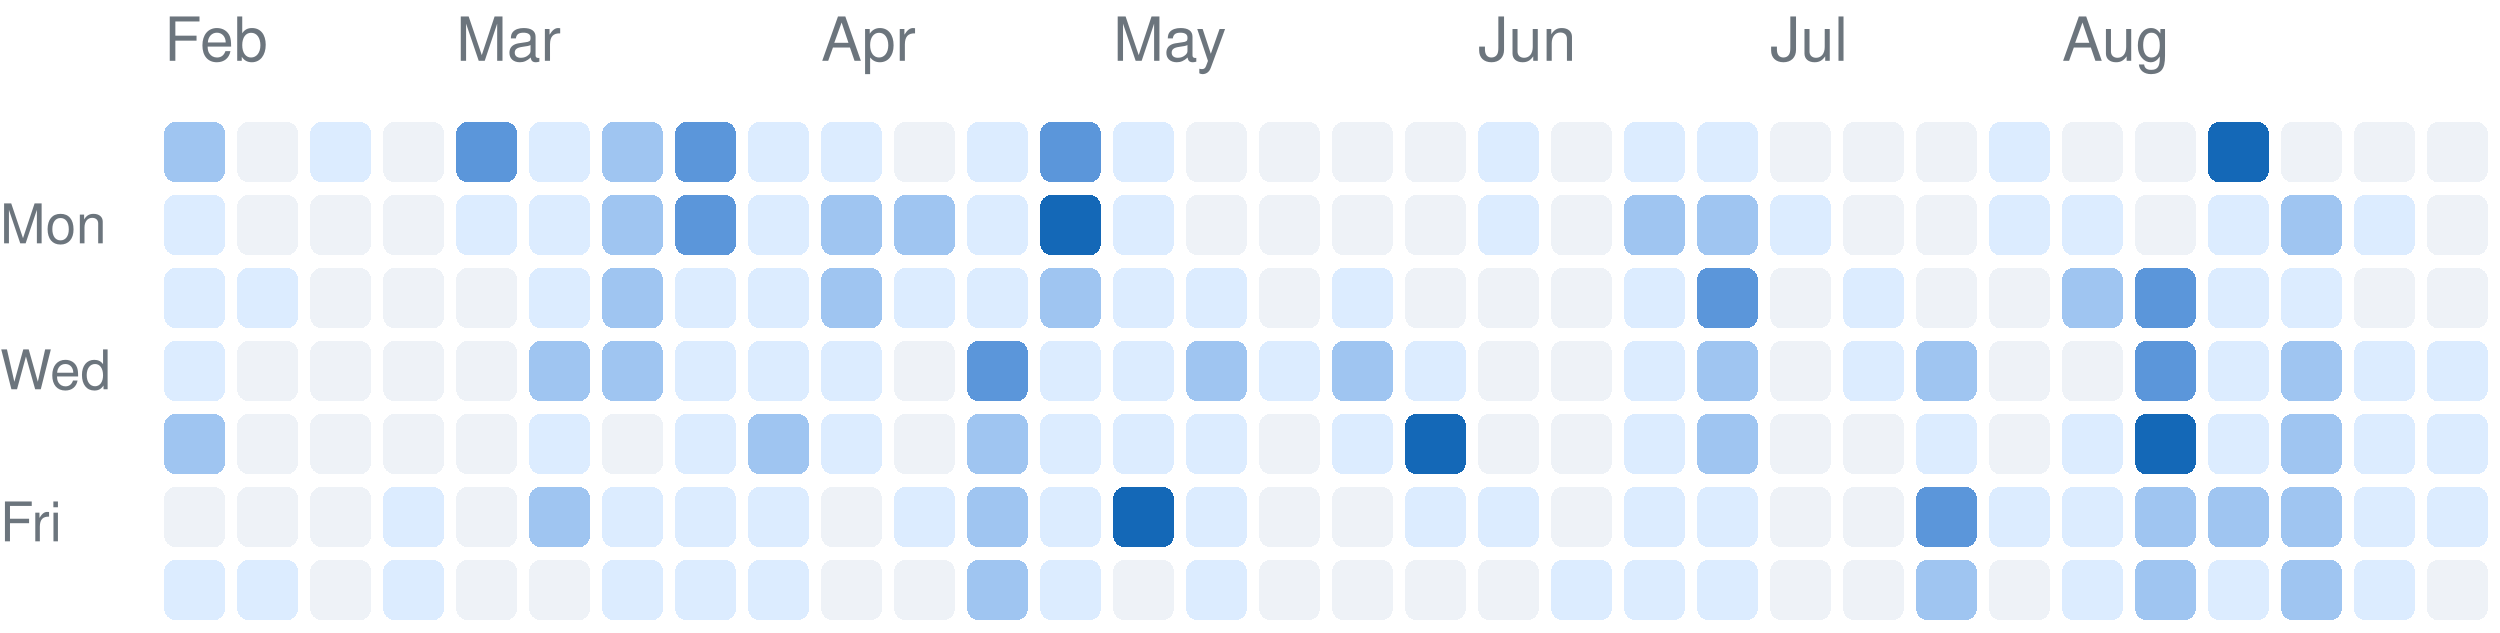
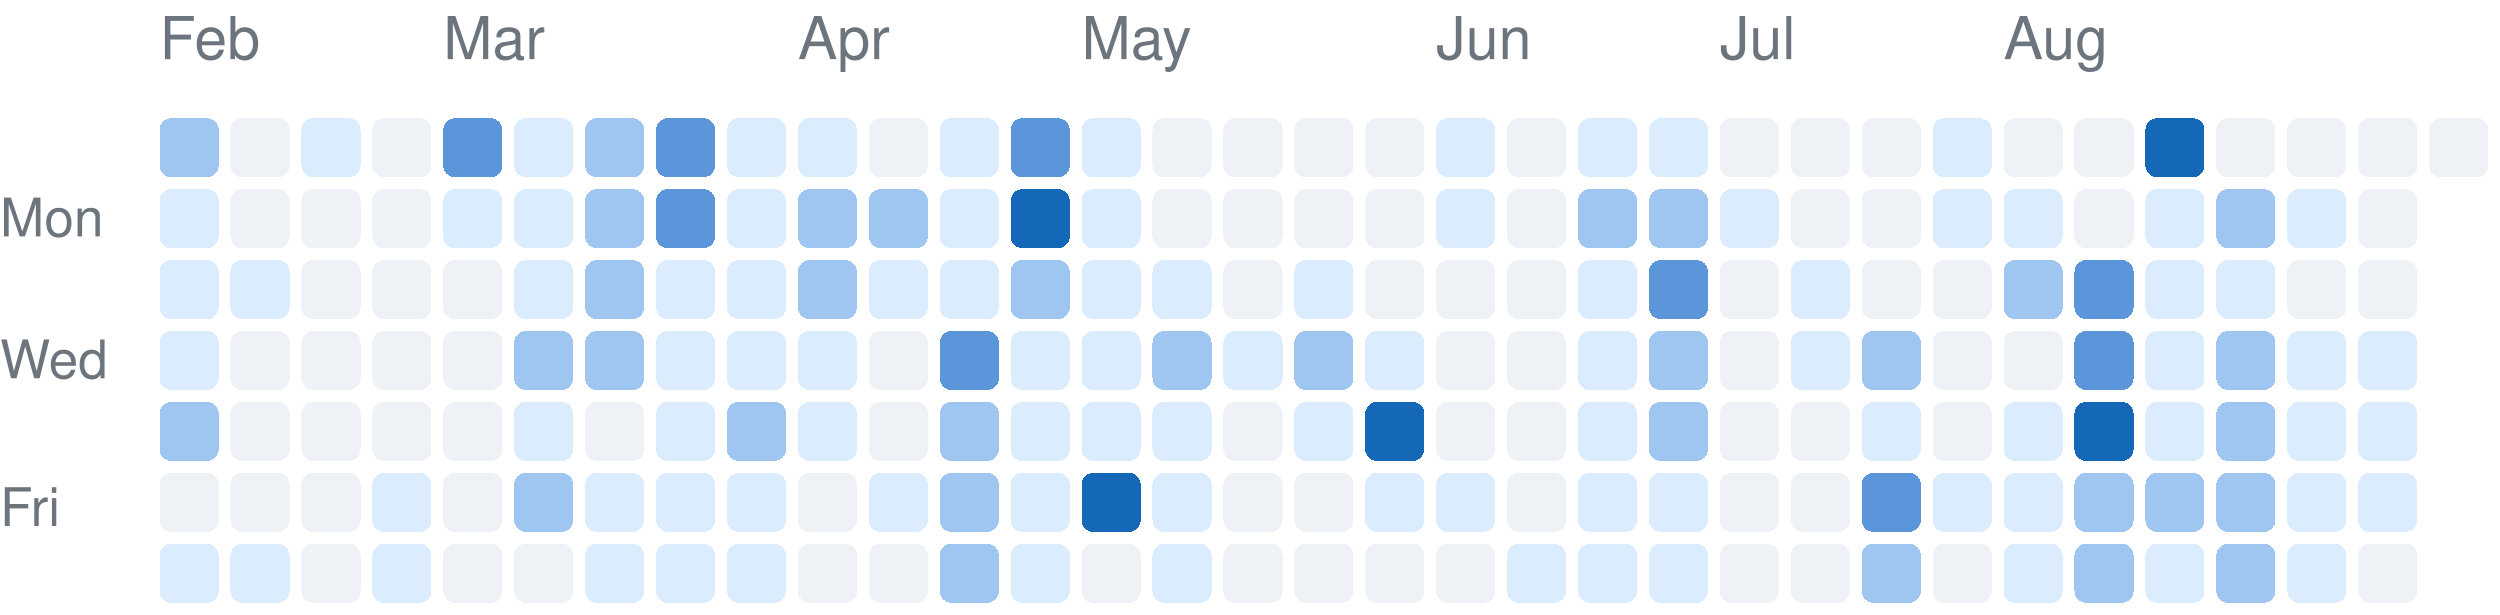
- <svg xmlns="http://www.w3.org/2000/svg" version="1.1" width="411" height="104">
+ <svg xmlns="http://www.w3.org/2000/svg" version="1.1" width="423" height="104">
  <rect rx="2" ry="2" style="fill:#9fc5f1;shape-rendering:crispedges;" data-score="2" data-date="2026-02-01" x="27" y="20" width="10" height="10" />
  <rect rx="2" ry="2" style="fill:#eef2f7;shape-rendering:crispedges;" data-score="0" data-date="2026-02-08" x="39" y="20" width="10" height="10" />
  <rect rx="2" ry="2" style="fill:#dcecff;shape-rendering:crispedges;" data-score="1" data-date="2026-02-15" x="51" y="20" width="10" height="10" />
  <rect rx="2" ry="2" style="fill:#eef2f7;shape-rendering:crispedges;" data-score="0" data-date="2026-02-22" x="63" y="20" width="10" height="10" />
  <rect rx="2" ry="2" style="fill:#5b96da;shape-rendering:crispedges;" data-score="3" data-date="2026-03-01" x="75" y="20" width="10" height="10" />
  <rect rx="2" ry="2" style="fill:#dcecff;shape-rendering:crispedges;" data-score="1" data-date="2026-03-08" x="87" y="20" width="10" height="10" />
  <rect rx="2" ry="2" style="fill:#9fc5f1;shape-rendering:crispedges;" data-score="2" data-date="2026-03-15" x="99" y="20" width="10" height="10" />
  <rect rx="2" ry="2" style="fill:#5b96da;shape-rendering:crispedges;" data-score="3" data-date="2026-03-22" x="111" y="20" width="10" height="10" />
  <rect rx="2" ry="2" style="fill:#dcecff;shape-rendering:crispedges;" data-score="1" data-date="2026-03-29" x="123" y="20" width="10" height="10" />
  <rect rx="2" ry="2" style="fill:#dcecff;shape-rendering:crispedges;" data-score="1" data-date="2026-04-05" x="135" y="20" width="10" height="10" />
  <rect rx="2" ry="2" style="fill:#eef2f7;shape-rendering:crispedges;" data-score="0" data-date="2026-04-12" x="147" y="20" width="10" height="10" />
  <rect rx="2" ry="2" style="fill:#dcecff;shape-rendering:crispedges;" data-score="1" data-date="2026-04-19" x="159" y="20" width="10" height="10" />
  <rect rx="2" ry="2" style="fill:#5b96da;shape-rendering:crispedges;" data-score="3" data-date="2026-04-26" x="171" y="20" width="10" height="10" />
  <rect rx="2" ry="2" style="fill:#dcecff;shape-rendering:crispedges;" data-score="1" data-date="2026-05-03" x="183" y="20" width="10" height="10" />
  <rect rx="2" ry="2" style="fill:#eef2f7;shape-rendering:crispedges;" data-score="0" data-date="2026-05-10" x="195" y="20" width="10" height="10" />
  <rect rx="2" ry="2" style="fill:#eef2f7;shape-rendering:crispedges;" data-score="0" data-date="2026-05-17" x="207" y="20" width="10" height="10" />
  <rect rx="2" ry="2" style="fill:#eef2f7;shape-rendering:crispedges;" data-score="0" data-date="2026-05-24" x="219" y="20" width="10" height="10" />
  <rect rx="2" ry="2" style="fill:#eef2f7;shape-rendering:crispedges;" data-score="0" data-date="2026-05-31" x="231" y="20" width="10" height="10" />
  <rect rx="2" ry="2" style="fill:#dcecff;shape-rendering:crispedges;" data-score="1" data-date="2026-06-07" x="243" y="20" width="10" height="10" />
  <rect rx="2" ry="2" style="fill:#eef2f7;shape-rendering:crispedges;" data-score="0" data-date="2026-06-14" x="255" y="20" width="10" height="10" />
  <rect rx="2" ry="2" style="fill:#dcecff;shape-rendering:crispedges;" data-score="1" data-date="2026-06-21" x="267" y="20" width="10" height="10" />
  <rect rx="2" ry="2" style="fill:#dcecff;shape-rendering:crispedges;" data-score="1" data-date="2026-06-28" x="279" y="20" width="10" height="10" />
  <rect rx="2" ry="2" style="fill:#eef2f7;shape-rendering:crispedges;" data-score="0" data-date="2026-07-05" x="291" y="20" width="10" height="10" />
  <rect rx="2" ry="2" style="fill:#eef2f7;shape-rendering:crispedges;" data-score="0" data-date="2026-07-12" x="303" y="20" width="10" height="10" />
  <rect rx="2" ry="2" style="fill:#eef2f7;shape-rendering:crispedges;" data-score="0" data-date="2026-07-19" x="315" y="20" width="10" height="10" />
  <rect rx="2" ry="2" style="fill:#dcecff;shape-rendering:crispedges;" data-score="1" data-date="2026-07-26" x="327" y="20" width="10" height="10" />
  <rect rx="2" ry="2" style="fill:#eef2f7;shape-rendering:crispedges;" data-score="0" data-date="2026-08-02" x="339" y="20" width="10" height="10" />
  <rect rx="2" ry="2" style="fill:#eef2f7;shape-rendering:crispedges;" data-score="0" data-date="2026-08-09" x="351" y="20" width="10" height="10" />
  <rect rx="2" ry="2" style="fill:#1468b7;shape-rendering:crispedges;" data-score="4" data-date="2026-08-16" x="363" y="20" width="10" height="10" />
  <rect rx="2" ry="2" style="fill:#eef2f7;shape-rendering:crispedges;" data-score="0" data-date="2026-08-23" x="375" y="20" width="10" height="10" />
  <rect rx="2" ry="2" style="fill:#eef2f7;shape-rendering:crispedges;" data-score="0" data-date="2026-08-30" x="387" y="20" width="10" height="10" />
  <rect rx="2" ry="2" style="fill:#eef2f7;shape-rendering:crispedges;" data-score="0" data-date="2026-09-06" x="399" y="20" width="10" height="10" />
+   <rect rx="2" ry="2" style="fill:#eef2f7;shape-rendering:crispedges;" data-score="0" data-date="2026-09-13" x="411" y="20" width="10" height="10" />
  <rect rx="2" ry="2" style="fill:#dcecff;shape-rendering:crispedges;" data-score="1" data-date="2026-02-02" x="27" y="32" width="10" height="10" />
  <rect rx="2" ry="2" style="fill:#eef2f7;shape-rendering:crispedges;" data-score="0" data-date="2026-02-09" x="39" y="32" width="10" height="10" />
  <rect rx="2" ry="2" style="fill:#eef2f7;shape-rendering:crispedges;" data-score="0" data-date="2026-02-16" x="51" y="32" width="10" height="10" />
  <rect rx="2" ry="2" style="fill:#eef2f7;shape-rendering:crispedges;" data-score="0" data-date="2026-02-23" x="63" y="32" width="10" height="10" />
  <rect rx="2" ry="2" style="fill:#dcecff;shape-rendering:crispedges;" data-score="1" data-date="2026-03-02" x="75" y="32" width="10" height="10" />
  <rect rx="2" ry="2" style="fill:#dcecff;shape-rendering:crispedges;" data-score="1" data-date="2026-03-09" x="87" y="32" width="10" height="10" />
  <rect rx="2" ry="2" style="fill:#9fc5f1;shape-rendering:crispedges;" data-score="2" data-date="2026-03-16" x="99" y="32" width="10" height="10" />
  <rect rx="2" ry="2" style="fill:#5b96da;shape-rendering:crispedges;" data-score="3" data-date="2026-03-23" x="111" y="32" width="10" height="10" />
  <rect rx="2" ry="2" style="fill:#dcecff;shape-rendering:crispedges;" data-score="1" data-date="2026-03-30" x="123" y="32" width="10" height="10" />
  <rect rx="2" ry="2" style="fill:#9fc5f1;shape-rendering:crispedges;" data-score="2" data-date="2026-04-06" x="135" y="32" width="10" height="10" />
  <rect rx="2" ry="2" style="fill:#9fc5f1;shape-rendering:crispedges;" data-score="2" data-date="2026-04-13" x="147" y="32" width="10" height="10" />
  <rect rx="2" ry="2" style="fill:#dcecff;shape-rendering:crispedges;" data-score="1" data-date="2026-04-20" x="159" y="32" width="10" height="10" />
  <rect rx="2" ry="2" style="fill:#1468b7;shape-rendering:crispedges;" data-score="4" data-date="2026-04-27" x="171" y="32" width="10" height="10" />
  <rect rx="2" ry="2" style="fill:#dcecff;shape-rendering:crispedges;" data-score="1" data-date="2026-05-04" x="183" y="32" width="10" height="10" />
  <rect rx="2" ry="2" style="fill:#eef2f7;shape-rendering:crispedges;" data-score="0" data-date="2026-05-11" x="195" y="32" width="10" height="10" />
  <rect rx="2" ry="2" style="fill:#eef2f7;shape-rendering:crispedges;" data-score="0" data-date="2026-05-18" x="207" y="32" width="10" height="10" />
  <rect rx="2" ry="2" style="fill:#eef2f7;shape-rendering:crispedges;" data-score="0" data-date="2026-05-25" x="219" y="32" width="10" height="10" />
  <rect rx="2" ry="2" style="fill:#eef2f7;shape-rendering:crispedges;" data-score="0" data-date="2026-06-01" x="231" y="32" width="10" height="10" />
  <rect rx="2" ry="2" style="fill:#dcecff;shape-rendering:crispedges;" data-score="1" data-date="2026-06-08" x="243" y="32" width="10" height="10" />
  <rect rx="2" ry="2" style="fill:#eef2f7;shape-rendering:crispedges;" data-score="0" data-date="2026-06-15" x="255" y="32" width="10" height="10" />
  <rect rx="2" ry="2" style="fill:#9fc5f1;shape-rendering:crispedges;" data-score="2" data-date="2026-06-22" x="267" y="32" width="10" height="10" />
  <rect rx="2" ry="2" style="fill:#9fc5f1;shape-rendering:crispedges;" data-score="2" data-date="2026-06-29" x="279" y="32" width="10" height="10" />
  <rect rx="2" ry="2" style="fill:#dcecff;shape-rendering:crispedges;" data-score="1" data-date="2026-07-06" x="291" y="32" width="10" height="10" />
  <rect rx="2" ry="2" style="fill:#eef2f7;shape-rendering:crispedges;" data-score="0" data-date="2026-07-13" x="303" y="32" width="10" height="10" />
  <rect rx="2" ry="2" style="fill:#eef2f7;shape-rendering:crispedges;" data-score="0" data-date="2026-07-20" x="315" y="32" width="10" height="10" />
  <rect rx="2" ry="2" style="fill:#dcecff;shape-rendering:crispedges;" data-score="1" data-date="2026-07-27" x="327" y="32" width="10" height="10" />
  <rect rx="2" ry="2" style="fill:#dcecff;shape-rendering:crispedges;" data-score="1" data-date="2026-08-03" x="339" y="32" width="10" height="10" />
  <rect rx="2" ry="2" style="fill:#eef2f7;shape-rendering:crispedges;" data-score="0" data-date="2026-08-10" x="351" y="32" width="10" height="10" />
  <rect rx="2" ry="2" style="fill:#dcecff;shape-rendering:crispedges;" data-score="1" data-date="2026-08-17" x="363" y="32" width="10" height="10" />
  <rect rx="2" ry="2" style="fill:#9fc5f1;shape-rendering:crispedges;" data-score="2" data-date="2026-08-24" x="375" y="32" width="10" height="10" />
  <rect rx="2" ry="2" style="fill:#dcecff;shape-rendering:crispedges;" data-score="1" data-date="2026-08-31" x="387" y="32" width="10" height="10" />
  <rect rx="2" ry="2" style="fill:#eef2f7;shape-rendering:crispedges;" data-score="0" data-date="2026-09-07" x="399" y="32" width="10" height="10" />
  <rect rx="2" ry="2" style="fill:#dcecff;shape-rendering:crispedges;" data-score="1" data-date="2026-02-03" x="27" y="44" width="10" height="10" />
  <rect rx="2" ry="2" style="fill:#dcecff;shape-rendering:crispedges;" data-score="1" data-date="2026-02-10" x="39" y="44" width="10" height="10" />
  <rect rx="2" ry="2" style="fill:#eef2f7;shape-rendering:crispedges;" data-score="0" data-date="2026-02-17" x="51" y="44" width="10" height="10" />
  <rect rx="2" ry="2" style="fill:#eef2f7;shape-rendering:crispedges;" data-score="0" data-date="2026-02-24" x="63" y="44" width="10" height="10" />
  <rect rx="2" ry="2" style="fill:#eef2f7;shape-rendering:crispedges;" data-score="0" data-date="2026-03-03" x="75" y="44" width="10" height="10" />
  <rect rx="2" ry="2" style="fill:#dcecff;shape-rendering:crispedges;" data-score="1" data-date="2026-03-10" x="87" y="44" width="10" height="10" />
  <rect rx="2" ry="2" style="fill:#9fc5f1;shape-rendering:crispedges;" data-score="2" data-date="2026-03-17" x="99" y="44" width="10" height="10" />
  <rect rx="2" ry="2" style="fill:#dcecff;shape-rendering:crispedges;" data-score="1" data-date="2026-03-24" x="111" y="44" width="10" height="10" />
  <rect rx="2" ry="2" style="fill:#dcecff;shape-rendering:crispedges;" data-score="1" data-date="2026-03-31" x="123" y="44" width="10" height="10" />
  <rect rx="2" ry="2" style="fill:#9fc5f1;shape-rendering:crispedges;" data-score="2" data-date="2026-04-07" x="135" y="44" width="10" height="10" />
  <rect rx="2" ry="2" style="fill:#dcecff;shape-rendering:crispedges;" data-score="1" data-date="2026-04-14" x="147" y="44" width="10" height="10" />
  <rect rx="2" ry="2" style="fill:#dcecff;shape-rendering:crispedges;" data-score="1" data-date="2026-04-21" x="159" y="44" width="10" height="10" />
  <rect rx="2" ry="2" style="fill:#9fc5f1;shape-rendering:crispedges;" data-score="2" data-date="2026-04-28" x="171" y="44" width="10" height="10" />
  <rect rx="2" ry="2" style="fill:#dcecff;shape-rendering:crispedges;" data-score="1" data-date="2026-05-05" x="183" y="44" width="10" height="10" />
  <rect rx="2" ry="2" style="fill:#dcecff;shape-rendering:crispedges;" data-score="1" data-date="2026-05-12" x="195" y="44" width="10" height="10" />
  <rect rx="2" ry="2" style="fill:#eef2f7;shape-rendering:crispedges;" data-score="0" data-date="2026-05-19" x="207" y="44" width="10" height="10" />
  <rect rx="2" ry="2" style="fill:#dcecff;shape-rendering:crispedges;" data-score="1" data-date="2026-05-26" x="219" y="44" width="10" height="10" />
  <rect rx="2" ry="2" style="fill:#eef2f7;shape-rendering:crispedges;" data-score="0" data-date="2026-06-02" x="231" y="44" width="10" height="10" />
  <rect rx="2" ry="2" style="fill:#eef2f7;shape-rendering:crispedges;" data-score="0" data-date="2026-06-09" x="243" y="44" width="10" height="10" />
  <rect rx="2" ry="2" style="fill:#eef2f7;shape-rendering:crispedges;" data-score="0" data-date="2026-06-16" x="255" y="44" width="10" height="10" />
  <rect rx="2" ry="2" style="fill:#dcecff;shape-rendering:crispedges;" data-score="1" data-date="2026-06-23" x="267" y="44" width="10" height="10" />
  <rect rx="2" ry="2" style="fill:#5b96da;shape-rendering:crispedges;" data-score="3" data-date="2026-06-30" x="279" y="44" width="10" height="10" />
  <rect rx="2" ry="2" style="fill:#eef2f7;shape-rendering:crispedges;" data-score="0" data-date="2026-07-07" x="291" y="44" width="10" height="10" />
  <rect rx="2" ry="2" style="fill:#dcecff;shape-rendering:crispedges;" data-score="1" data-date="2026-07-14" x="303" y="44" width="10" height="10" />
  <rect rx="2" ry="2" style="fill:#eef2f7;shape-rendering:crispedges;" data-score="0" data-date="2026-07-21" x="315" y="44" width="10" height="10" />
  <rect rx="2" ry="2" style="fill:#eef2f7;shape-rendering:crispedges;" data-score="0" data-date="2026-07-28" x="327" y="44" width="10" height="10" />
  <rect rx="2" ry="2" style="fill:#9fc5f1;shape-rendering:crispedges;" data-score="2" data-date="2026-08-04" x="339" y="44" width="10" height="10" />
  <rect rx="2" ry="2" style="fill:#5b96da;shape-rendering:crispedges;" data-score="3" data-date="2026-08-11" x="351" y="44" width="10" height="10" />
  <rect rx="2" ry="2" style="fill:#dcecff;shape-rendering:crispedges;" data-score="1" data-date="2026-08-18" x="363" y="44" width="10" height="10" />
  <rect rx="2" ry="2" style="fill:#dcecff;shape-rendering:crispedges;" data-score="1" data-date="2026-08-25" x="375" y="44" width="10" height="10" />
  <rect rx="2" ry="2" style="fill:#eef2f7;shape-rendering:crispedges;" data-score="0" data-date="2026-09-01" x="387" y="44" width="10" height="10" />
  <rect rx="2" ry="2" style="fill:#eef2f7;shape-rendering:crispedges;" data-score="0" data-date="2026-09-08" x="399" y="44" width="10" height="10" />
  <rect rx="2" ry="2" style="fill:#dcecff;shape-rendering:crispedges;" data-score="1" data-date="2026-02-04" x="27" y="56" width="10" height="10" />
  <rect rx="2" ry="2" style="fill:#eef2f7;shape-rendering:crispedges;" data-score="0" data-date="2026-02-11" x="39" y="56" width="10" height="10" />
  <rect rx="2" ry="2" style="fill:#eef2f7;shape-rendering:crispedges;" data-score="0" data-date="2026-02-18" x="51" y="56" width="10" height="10" />
  <rect rx="2" ry="2" style="fill:#eef2f7;shape-rendering:crispedges;" data-score="0" data-date="2026-02-25" x="63" y="56" width="10" height="10" />
  <rect rx="2" ry="2" style="fill:#eef2f7;shape-rendering:crispedges;" data-score="0" data-date="2026-03-04" x="75" y="56" width="10" height="10" />
  <rect rx="2" ry="2" style="fill:#9fc5f1;shape-rendering:crispedges;" data-score="2" data-date="2026-03-11" x="87" y="56" width="10" height="10" />
  <rect rx="2" ry="2" style="fill:#9fc5f1;shape-rendering:crispedges;" data-score="2" data-date="2026-03-18" x="99" y="56" width="10" height="10" />
  <rect rx="2" ry="2" style="fill:#dcecff;shape-rendering:crispedges;" data-score="1" data-date="2026-03-25" x="111" y="56" width="10" height="10" />
  <rect rx="2" ry="2" style="fill:#dcecff;shape-rendering:crispedges;" data-score="1" data-date="2026-04-01" x="123" y="56" width="10" height="10" />
  <rect rx="2" ry="2" style="fill:#dcecff;shape-rendering:crispedges;" data-score="1" data-date="2026-04-08" x="135" y="56" width="10" height="10" />
  <rect rx="2" ry="2" style="fill:#eef2f7;shape-rendering:crispedges;" data-score="0" data-date="2026-04-15" x="147" y="56" width="10" height="10" />
  <rect rx="2" ry="2" style="fill:#5b96da;shape-rendering:crispedges;" data-score="3" data-date="2026-04-22" x="159" y="56" width="10" height="10" />
  <rect rx="2" ry="2" style="fill:#dcecff;shape-rendering:crispedges;" data-score="1" data-date="2026-04-29" x="171" y="56" width="10" height="10" />
  <rect rx="2" ry="2" style="fill:#dcecff;shape-rendering:crispedges;" data-score="1" data-date="2026-05-06" x="183" y="56" width="10" height="10" />
  <rect rx="2" ry="2" style="fill:#9fc5f1;shape-rendering:crispedges;" data-score="2" data-date="2026-05-13" x="195" y="56" width="10" height="10" />
  <rect rx="2" ry="2" style="fill:#dcecff;shape-rendering:crispedges;" data-score="1" data-date="2026-05-20" x="207" y="56" width="10" height="10" />
  <rect rx="2" ry="2" style="fill:#9fc5f1;shape-rendering:crispedges;" data-score="2" data-date="2026-05-27" x="219" y="56" width="10" height="10" />
  <rect rx="2" ry="2" style="fill:#dcecff;shape-rendering:crispedges;" data-score="1" data-date="2026-06-03" x="231" y="56" width="10" height="10" />
  <rect rx="2" ry="2" style="fill:#eef2f7;shape-rendering:crispedges;" data-score="0" data-date="2026-06-10" x="243" y="56" width="10" height="10" />
  <rect rx="2" ry="2" style="fill:#eef2f7;shape-rendering:crispedges;" data-score="0" data-date="2026-06-17" x="255" y="56" width="10" height="10" />
  <rect rx="2" ry="2" style="fill:#dcecff;shape-rendering:crispedges;" data-score="1" data-date="2026-06-24" x="267" y="56" width="10" height="10" />
  <rect rx="2" ry="2" style="fill:#9fc5f1;shape-rendering:crispedges;" data-score="2" data-date="2026-07-01" x="279" y="56" width="10" height="10" />
  <rect rx="2" ry="2" style="fill:#eef2f7;shape-rendering:crispedges;" data-score="0" data-date="2026-07-08" x="291" y="56" width="10" height="10" />
  <rect rx="2" ry="2" style="fill:#dcecff;shape-rendering:crispedges;" data-score="1" data-date="2026-07-15" x="303" y="56" width="10" height="10" />
  <rect rx="2" ry="2" style="fill:#9fc5f1;shape-rendering:crispedges;" data-score="2" data-date="2026-07-22" x="315" y="56" width="10" height="10" />
  <rect rx="2" ry="2" style="fill:#eef2f7;shape-rendering:crispedges;" data-score="0" data-date="2026-07-29" x="327" y="56" width="10" height="10" />
  <rect rx="2" ry="2" style="fill:#eef2f7;shape-rendering:crispedges;" data-score="0" data-date="2026-08-05" x="339" y="56" width="10" height="10" />
  <rect rx="2" ry="2" style="fill:#5b96da;shape-rendering:crispedges;" data-score="3" data-date="2026-08-12" x="351" y="56" width="10" height="10" />
  <rect rx="2" ry="2" style="fill:#dcecff;shape-rendering:crispedges;" data-score="1" data-date="2026-08-19" x="363" y="56" width="10" height="10" />
  <rect rx="2" ry="2" style="fill:#9fc5f1;shape-rendering:crispedges;" data-score="2" data-date="2026-08-26" x="375" y="56" width="10" height="10" />
  <rect rx="2" ry="2" style="fill:#dcecff;shape-rendering:crispedges;" data-score="1" data-date="2026-09-02" x="387" y="56" width="10" height="10" />
  <rect rx="2" ry="2" style="fill:#dcecff;shape-rendering:crispedges;" data-score="1" data-date="2026-09-09" x="399" y="56" width="10" height="10" />
  <rect rx="2" ry="2" style="fill:#9fc5f1;shape-rendering:crispedges;" data-score="2" data-date="2026-02-05" x="27" y="68" width="10" height="10" />
  <rect rx="2" ry="2" style="fill:#eef2f7;shape-rendering:crispedges;" data-score="0" data-date="2026-02-12" x="39" y="68" width="10" height="10" />
  <rect rx="2" ry="2" style="fill:#eef2f7;shape-rendering:crispedges;" data-score="0" data-date="2026-02-19" x="51" y="68" width="10" height="10" />
  <rect rx="2" ry="2" style="fill:#eef2f7;shape-rendering:crispedges;" data-score="0" data-date="2026-02-26" x="63" y="68" width="10" height="10" />
  <rect rx="2" ry="2" style="fill:#eef2f7;shape-rendering:crispedges;" data-score="0" data-date="2026-03-05" x="75" y="68" width="10" height="10" />
  <rect rx="2" ry="2" style="fill:#dcecff;shape-rendering:crispedges;" data-score="1" data-date="2026-03-12" x="87" y="68" width="10" height="10" />
  <rect rx="2" ry="2" style="fill:#eef2f7;shape-rendering:crispedges;" data-score="0" data-date="2026-03-19" x="99" y="68" width="10" height="10" />
  <rect rx="2" ry="2" style="fill:#dcecff;shape-rendering:crispedges;" data-score="1" data-date="2026-03-26" x="111" y="68" width="10" height="10" />
  <rect rx="2" ry="2" style="fill:#9fc5f1;shape-rendering:crispedges;" data-score="2" data-date="2026-04-02" x="123" y="68" width="10" height="10" />
  <rect rx="2" ry="2" style="fill:#dcecff;shape-rendering:crispedges;" data-score="1" data-date="2026-04-09" x="135" y="68" width="10" height="10" />
  <rect rx="2" ry="2" style="fill:#eef2f7;shape-rendering:crispedges;" data-score="0" data-date="2026-04-16" x="147" y="68" width="10" height="10" />
  <rect rx="2" ry="2" style="fill:#9fc5f1;shape-rendering:crispedges;" data-score="2" data-date="2026-04-23" x="159" y="68" width="10" height="10" />
  <rect rx="2" ry="2" style="fill:#dcecff;shape-rendering:crispedges;" data-score="1" data-date="2026-04-30" x="171" y="68" width="10" height="10" />
  <rect rx="2" ry="2" style="fill:#dcecff;shape-rendering:crispedges;" data-score="1" data-date="2026-05-07" x="183" y="68" width="10" height="10" />
  <rect rx="2" ry="2" style="fill:#dcecff;shape-rendering:crispedges;" data-score="1" data-date="2026-05-14" x="195" y="68" width="10" height="10" />
  <rect rx="2" ry="2" style="fill:#eef2f7;shape-rendering:crispedges;" data-score="0" data-date="2026-05-21" x="207" y="68" width="10" height="10" />
  <rect rx="2" ry="2" style="fill:#dcecff;shape-rendering:crispedges;" data-score="1" data-date="2026-05-28" x="219" y="68" width="10" height="10" />
  <rect rx="2" ry="2" style="fill:#1468b7;shape-rendering:crispedges;" data-score="4" data-date="2026-06-04" x="231" y="68" width="10" height="10" />
  <rect rx="2" ry="2" style="fill:#eef2f7;shape-rendering:crispedges;" data-score="0" data-date="2026-06-11" x="243" y="68" width="10" height="10" />
  <rect rx="2" ry="2" style="fill:#eef2f7;shape-rendering:crispedges;" data-score="0" data-date="2026-06-18" x="255" y="68" width="10" height="10" />
  <rect rx="2" ry="2" style="fill:#dcecff;shape-rendering:crispedges;" data-score="1" data-date="2026-06-25" x="267" y="68" width="10" height="10" />
  <rect rx="2" ry="2" style="fill:#9fc5f1;shape-rendering:crispedges;" data-score="2" data-date="2026-07-02" x="279" y="68" width="10" height="10" />
  <rect rx="2" ry="2" style="fill:#eef2f7;shape-rendering:crispedges;" data-score="0" data-date="2026-07-09" x="291" y="68" width="10" height="10" />
  <rect rx="2" ry="2" style="fill:#eef2f7;shape-rendering:crispedges;" data-score="0" data-date="2026-07-16" x="303" y="68" width="10" height="10" />
  <rect rx="2" ry="2" style="fill:#dcecff;shape-rendering:crispedges;" data-score="1" data-date="2026-07-23" x="315" y="68" width="10" height="10" />
  <rect rx="2" ry="2" style="fill:#eef2f7;shape-rendering:crispedges;" data-score="0" data-date="2026-07-30" x="327" y="68" width="10" height="10" />
  <rect rx="2" ry="2" style="fill:#dcecff;shape-rendering:crispedges;" data-score="1" data-date="2026-08-06" x="339" y="68" width="10" height="10" />
  <rect rx="2" ry="2" style="fill:#1468b7;shape-rendering:crispedges;" data-score="4" data-date="2026-08-13" x="351" y="68" width="10" height="10" />
  <rect rx="2" ry="2" style="fill:#dcecff;shape-rendering:crispedges;" data-score="1" data-date="2026-08-20" x="363" y="68" width="10" height="10" />
  <rect rx="2" ry="2" style="fill:#9fc5f1;shape-rendering:crispedges;" data-score="2" data-date="2026-08-27" x="375" y="68" width="10" height="10" />
  <rect rx="2" ry="2" style="fill:#dcecff;shape-rendering:crispedges;" data-score="1" data-date="2026-09-03" x="387" y="68" width="10" height="10" />
  <rect rx="2" ry="2" style="fill:#dcecff;shape-rendering:crispedges;" data-score="1" data-date="2026-09-10" x="399" y="68" width="10" height="10" />
  <rect rx="2" ry="2" style="fill:#eef2f7;shape-rendering:crispedges;" data-score="0" data-date="2026-02-06" x="27" y="80" width="10" height="10" />
  <rect rx="2" ry="2" style="fill:#eef2f7;shape-rendering:crispedges;" data-score="0" data-date="2026-02-13" x="39" y="80" width="10" height="10" />
  <rect rx="2" ry="2" style="fill:#eef2f7;shape-rendering:crispedges;" data-score="0" data-date="2026-02-20" x="51" y="80" width="10" height="10" />
  <rect rx="2" ry="2" style="fill:#dcecff;shape-rendering:crispedges;" data-score="1" data-date="2026-02-27" x="63" y="80" width="10" height="10" />
  <rect rx="2" ry="2" style="fill:#eef2f7;shape-rendering:crispedges;" data-score="0" data-date="2026-03-06" x="75" y="80" width="10" height="10" />
  <rect rx="2" ry="2" style="fill:#9fc5f1;shape-rendering:crispedges;" data-score="2" data-date="2026-03-13" x="87" y="80" width="10" height="10" />
  <rect rx="2" ry="2" style="fill:#dcecff;shape-rendering:crispedges;" data-score="1" data-date="2026-03-20" x="99" y="80" width="10" height="10" />
  <rect rx="2" ry="2" style="fill:#dcecff;shape-rendering:crispedges;" data-score="1" data-date="2026-03-27" x="111" y="80" width="10" height="10" />
  <rect rx="2" ry="2" style="fill:#dcecff;shape-rendering:crispedges;" data-score="1" data-date="2026-04-03" x="123" y="80" width="10" height="10" />
  <rect rx="2" ry="2" style="fill:#eef2f7;shape-rendering:crispedges;" data-score="0" data-date="2026-04-10" x="135" y="80" width="10" height="10" />
  <rect rx="2" ry="2" style="fill:#dcecff;shape-rendering:crispedges;" data-score="1" data-date="2026-04-17" x="147" y="80" width="10" height="10" />
  <rect rx="2" ry="2" style="fill:#9fc5f1;shape-rendering:crispedges;" data-score="2" data-date="2026-04-24" x="159" y="80" width="10" height="10" />
  <rect rx="2" ry="2" style="fill:#dcecff;shape-rendering:crispedges;" data-score="1" data-date="2026-05-01" x="171" y="80" width="10" height="10" />
  <rect rx="2" ry="2" style="fill:#1468b7;shape-rendering:crispedges;" data-score="4" data-date="2026-05-08" x="183" y="80" width="10" height="10" />
  <rect rx="2" ry="2" style="fill:#dcecff;shape-rendering:crispedges;" data-score="1" data-date="2026-05-15" x="195" y="80" width="10" height="10" />
  <rect rx="2" ry="2" style="fill:#eef2f7;shape-rendering:crispedges;" data-score="0" data-date="2026-05-22" x="207" y="80" width="10" height="10" />
  <rect rx="2" ry="2" style="fill:#eef2f7;shape-rendering:crispedges;" data-score="0" data-date="2026-05-29" x="219" y="80" width="10" height="10" />
  <rect rx="2" ry="2" style="fill:#dcecff;shape-rendering:crispedges;" data-score="1" data-date="2026-06-05" x="231" y="80" width="10" height="10" />
  <rect rx="2" ry="2" style="fill:#dcecff;shape-rendering:crispedges;" data-score="1" data-date="2026-06-12" x="243" y="80" width="10" height="10" />
  <rect rx="2" ry="2" style="fill:#eef2f7;shape-rendering:crispedges;" data-score="0" data-date="2026-06-19" x="255" y="80" width="10" height="10" />
  <rect rx="2" ry="2" style="fill:#dcecff;shape-rendering:crispedges;" data-score="1" data-date="2026-06-26" x="267" y="80" width="10" height="10" />
  <rect rx="2" ry="2" style="fill:#dcecff;shape-rendering:crispedges;" data-score="1" data-date="2026-07-03" x="279" y="80" width="10" height="10" />
  <rect rx="2" ry="2" style="fill:#eef2f7;shape-rendering:crispedges;" data-score="0" data-date="2026-07-10" x="291" y="80" width="10" height="10" />
  <rect rx="2" ry="2" style="fill:#eef2f7;shape-rendering:crispedges;" data-score="0" data-date="2026-07-17" x="303" y="80" width="10" height="10" />
  <rect rx="2" ry="2" style="fill:#5b96da;shape-rendering:crispedges;" data-score="3" data-date="2026-07-24" x="315" y="80" width="10" height="10" />
  <rect rx="2" ry="2" style="fill:#dcecff;shape-rendering:crispedges;" data-score="1" data-date="2026-07-31" x="327" y="80" width="10" height="10" />
  <rect rx="2" ry="2" style="fill:#dcecff;shape-rendering:crispedges;" data-score="1" data-date="2026-08-07" x="339" y="80" width="10" height="10" />
  <rect rx="2" ry="2" style="fill:#9fc5f1;shape-rendering:crispedges;" data-score="2" data-date="2026-08-14" x="351" y="80" width="10" height="10" />
  <rect rx="2" ry="2" style="fill:#9fc5f1;shape-rendering:crispedges;" data-score="2" data-date="2026-08-21" x="363" y="80" width="10" height="10" />
  <rect rx="2" ry="2" style="fill:#9fc5f1;shape-rendering:crispedges;" data-score="2" data-date="2026-08-28" x="375" y="80" width="10" height="10" />
  <rect rx="2" ry="2" style="fill:#dcecff;shape-rendering:crispedges;" data-score="1" data-date="2026-09-04" x="387" y="80" width="10" height="10" />
  <rect rx="2" ry="2" style="fill:#dcecff;shape-rendering:crispedges;" data-score="1" data-date="2026-09-11" x="399" y="80" width="10" height="10" />
  <rect rx="2" ry="2" style="fill:#dcecff;shape-rendering:crispedges;" data-score="1" data-date="2026-02-07" x="27" y="92" width="10" height="10" />
  <rect rx="2" ry="2" style="fill:#dcecff;shape-rendering:crispedges;" data-score="1" data-date="2026-02-14" x="39" y="92" width="10" height="10" />
  <rect rx="2" ry="2" style="fill:#eef2f7;shape-rendering:crispedges;" data-score="0" data-date="2026-02-21" x="51" y="92" width="10" height="10" />
  <rect rx="2" ry="2" style="fill:#dcecff;shape-rendering:crispedges;" data-score="1" data-date="2026-02-28" x="63" y="92" width="10" height="10" />
  <rect rx="2" ry="2" style="fill:#eef2f7;shape-rendering:crispedges;" data-score="0" data-date="2026-03-07" x="75" y="92" width="10" height="10" />
  <rect rx="2" ry="2" style="fill:#eef2f7;shape-rendering:crispedges;" data-score="0" data-date="2026-03-14" x="87" y="92" width="10" height="10" />
  <rect rx="2" ry="2" style="fill:#dcecff;shape-rendering:crispedges;" data-score="1" data-date="2026-03-21" x="99" y="92" width="10" height="10" />
  <rect rx="2" ry="2" style="fill:#dcecff;shape-rendering:crispedges;" data-score="1" data-date="2026-03-28" x="111" y="92" width="10" height="10" />
  <rect rx="2" ry="2" style="fill:#dcecff;shape-rendering:crispedges;" data-score="1" data-date="2026-04-04" x="123" y="92" width="10" height="10" />
  <rect rx="2" ry="2" style="fill:#eef2f7;shape-rendering:crispedges;" data-score="0" data-date="2026-04-11" x="135" y="92" width="10" height="10" />
  <rect rx="2" ry="2" style="fill:#eef2f7;shape-rendering:crispedges;" data-score="0" data-date="2026-04-18" x="147" y="92" width="10" height="10" />
  <rect rx="2" ry="2" style="fill:#9fc5f1;shape-rendering:crispedges;" data-score="2" data-date="2026-04-25" x="159" y="92" width="10" height="10" />
  <rect rx="2" ry="2" style="fill:#dcecff;shape-rendering:crispedges;" data-score="1" data-date="2026-05-02" x="171" y="92" width="10" height="10" />
  <rect rx="2" ry="2" style="fill:#eef2f7;shape-rendering:crispedges;" data-score="0" data-date="2026-05-09" x="183" y="92" width="10" height="10" />
  <rect rx="2" ry="2" style="fill:#dcecff;shape-rendering:crispedges;" data-score="1" data-date="2026-05-16" x="195" y="92" width="10" height="10" />
  <rect rx="2" ry="2" style="fill:#eef2f7;shape-rendering:crispedges;" data-score="0" data-date="2026-05-23" x="207" y="92" width="10" height="10" />
  <rect rx="2" ry="2" style="fill:#eef2f7;shape-rendering:crispedges;" data-score="0" data-date="2026-05-30" x="219" y="92" width="10" height="10" />
  <rect rx="2" ry="2" style="fill:#eef2f7;shape-rendering:crispedges;" data-score="0" data-date="2026-06-06" x="231" y="92" width="10" height="10" />
  <rect rx="2" ry="2" style="fill:#eef2f7;shape-rendering:crispedges;" data-score="0" data-date="2026-06-13" x="243" y="92" width="10" height="10" />
  <rect rx="2" ry="2" style="fill:#dcecff;shape-rendering:crispedges;" data-score="1" data-date="2026-06-20" x="255" y="92" width="10" height="10" />
  <rect rx="2" ry="2" style="fill:#dcecff;shape-rendering:crispedges;" data-score="1" data-date="2026-06-27" x="267" y="92" width="10" height="10" />
  <rect rx="2" ry="2" style="fill:#dcecff;shape-rendering:crispedges;" data-score="1" data-date="2026-07-04" x="279" y="92" width="10" height="10" />
  <rect rx="2" ry="2" style="fill:#eef2f7;shape-rendering:crispedges;" data-score="0" data-date="2026-07-11" x="291" y="92" width="10" height="10" />
  <rect rx="2" ry="2" style="fill:#eef2f7;shape-rendering:crispedges;" data-score="0" data-date="2026-07-18" x="303" y="92" width="10" height="10" />
  <rect rx="2" ry="2" style="fill:#9fc5f1;shape-rendering:crispedges;" data-score="2" data-date="2026-07-25" x="315" y="92" width="10" height="10" />
  <rect rx="2" ry="2" style="fill:#eef2f7;shape-rendering:crispedges;" data-score="0" data-date="2026-08-01" x="327" y="92" width="10" height="10" />
  <rect rx="2" ry="2" style="fill:#dcecff;shape-rendering:crispedges;" data-score="1" data-date="2026-08-08" x="339" y="92" width="10" height="10" />
  <rect rx="2" ry="2" style="fill:#9fc5f1;shape-rendering:crispedges;" data-score="2" data-date="2026-08-15" x="351" y="92" width="10" height="10" />
  <rect rx="2" ry="2" style="fill:#dcecff;shape-rendering:crispedges;" data-score="1" data-date="2026-08-22" x="363" y="92" width="10" height="10" />
  <rect rx="2" ry="2" style="fill:#9fc5f1;shape-rendering:crispedges;" data-score="2" data-date="2026-08-29" x="375" y="92" width="10" height="10" />
  <rect rx="2" ry="2" style="fill:#dcecff;shape-rendering:crispedges;" data-score="1" data-date="2026-09-05" x="387" y="92" width="10" height="10" />
  <rect rx="2" ry="2" style="fill:#eef2f7;shape-rendering:crispedges;" data-score="0" data-date="2026-09-12" x="399" y="92" width="10" height="10" />
  <text style="fill:#6c757d;text-anchor:start;text-align:center;font-family:-apple-system, BlinkMacSystemFont, 'Segoe UI', Helvetica, Arial, sans-serif, 'Apple Color Emoji', 'Segoe UI Emoji', 'Segoe UI Symbol';white-space:nowrap;font-size:9px;display:none;" x="0" y="28">Sun</text>
  <text style="fill:#6c757d;text-anchor:start;text-align:center;font-family:-apple-system, BlinkMacSystemFont, 'Segoe UI', Helvetica, Arial, sans-serif, 'Apple Color Emoji', 'Segoe UI Emoji', 'Segoe UI Symbol';white-space:nowrap;font-size:9px;" x="0" y="40">Mon</text>
  <text style="fill:#6c757d;text-anchor:start;text-align:center;font-family:-apple-system, BlinkMacSystemFont, 'Segoe UI', Helvetica, Arial, sans-serif, 'Apple Color Emoji', 'Segoe UI Emoji', 'Segoe UI Symbol';white-space:nowrap;font-size:9px;display:none;" x="0" y="52">Tue</text>
  <text style="fill:#6c757d;text-anchor:start;text-align:center;font-family:-apple-system, BlinkMacSystemFont, 'Segoe UI', Helvetica, Arial, sans-serif, 'Apple Color Emoji', 'Segoe UI Emoji', 'Segoe UI Symbol';white-space:nowrap;font-size:9px;" x="0" y="64">Wed</text>
  <text style="fill:#6c757d;text-anchor:start;text-align:center;font-family:-apple-system, BlinkMacSystemFont, 'Segoe UI', Helvetica, Arial, sans-serif, 'Apple Color Emoji', 'Segoe UI Emoji', 'Segoe UI Symbol';white-space:nowrap;font-size:9px;display:none;" x="0" y="77">Thu</text>
  <text style="fill:#6c757d;text-anchor:start;text-align:center;font-family:-apple-system, BlinkMacSystemFont, 'Segoe UI', Helvetica, Arial, sans-serif, 'Apple Color Emoji', 'Segoe UI Emoji', 'Segoe UI Symbol';white-space:nowrap;font-size:9px;" x="0" y="89">Fri</text>
  <text style="fill:#6c757d;text-anchor:start;text-align:center;font-family:-apple-system, BlinkMacSystemFont, 'Segoe UI', Helvetica, Arial, sans-serif, 'Apple Color Emoji', 'Segoe UI Emoji', 'Segoe UI Symbol';white-space:nowrap;font-size:9px;display:none;" x="0" y="101">Sat</text>
  <text style="fill:#6c757d;text-anchor:start;text-align:center;font-family:-apple-system, BlinkMacSystemFont, 'Segoe UI', Helvetica, Arial, sans-serif, 'Apple Color Emoji', 'Segoe UI Emoji', 'Segoe UI Symbol';white-space:nowrap;font-size:10px;" x="27" y="10">Feb</text>
  <text style="fill:#6c757d;text-anchor:start;text-align:center;font-family:-apple-system, BlinkMacSystemFont, 'Segoe UI', Helvetica, Arial, sans-serif, 'Apple Color Emoji', 'Segoe UI Emoji', 'Segoe UI Symbol';white-space:nowrap;font-size:10px;" x="75" y="10">Mar</text>
  <text style="fill:#6c757d;text-anchor:start;text-align:center;font-family:-apple-system, BlinkMacSystemFont, 'Segoe UI', Helvetica, Arial, sans-serif, 'Apple Color Emoji', 'Segoe UI Emoji', 'Segoe UI Symbol';white-space:nowrap;font-size:10px;" x="135" y="10">Apr</text>
  <text style="fill:#6c757d;text-anchor:start;text-align:center;font-family:-apple-system, BlinkMacSystemFont, 'Segoe UI', Helvetica, Arial, sans-serif, 'Apple Color Emoji', 'Segoe UI Emoji', 'Segoe UI Symbol';white-space:nowrap;font-size:10px;" x="183" y="10">May</text>
  <text style="fill:#6c757d;text-anchor:start;text-align:center;font-family:-apple-system, BlinkMacSystemFont, 'Segoe UI', Helvetica, Arial, sans-serif, 'Apple Color Emoji', 'Segoe UI Emoji', 'Segoe UI Symbol';white-space:nowrap;font-size:10px;" x="243" y="10">Jun</text>
  <text style="fill:#6c757d;text-anchor:start;text-align:center;font-family:-apple-system, BlinkMacSystemFont, 'Segoe UI', Helvetica, Arial, sans-serif, 'Apple Color Emoji', 'Segoe UI Emoji', 'Segoe UI Symbol';white-space:nowrap;font-size:10px;" x="291" y="10">Jul</text>
  <text style="fill:#6c757d;text-anchor:start;text-align:center;font-family:-apple-system, BlinkMacSystemFont, 'Segoe UI', Helvetica, Arial, sans-serif, 'Apple Color Emoji', 'Segoe UI Emoji', 'Segoe UI Symbol';white-space:nowrap;font-size:10px;" x="339" y="10">Aug</text>
</svg>
